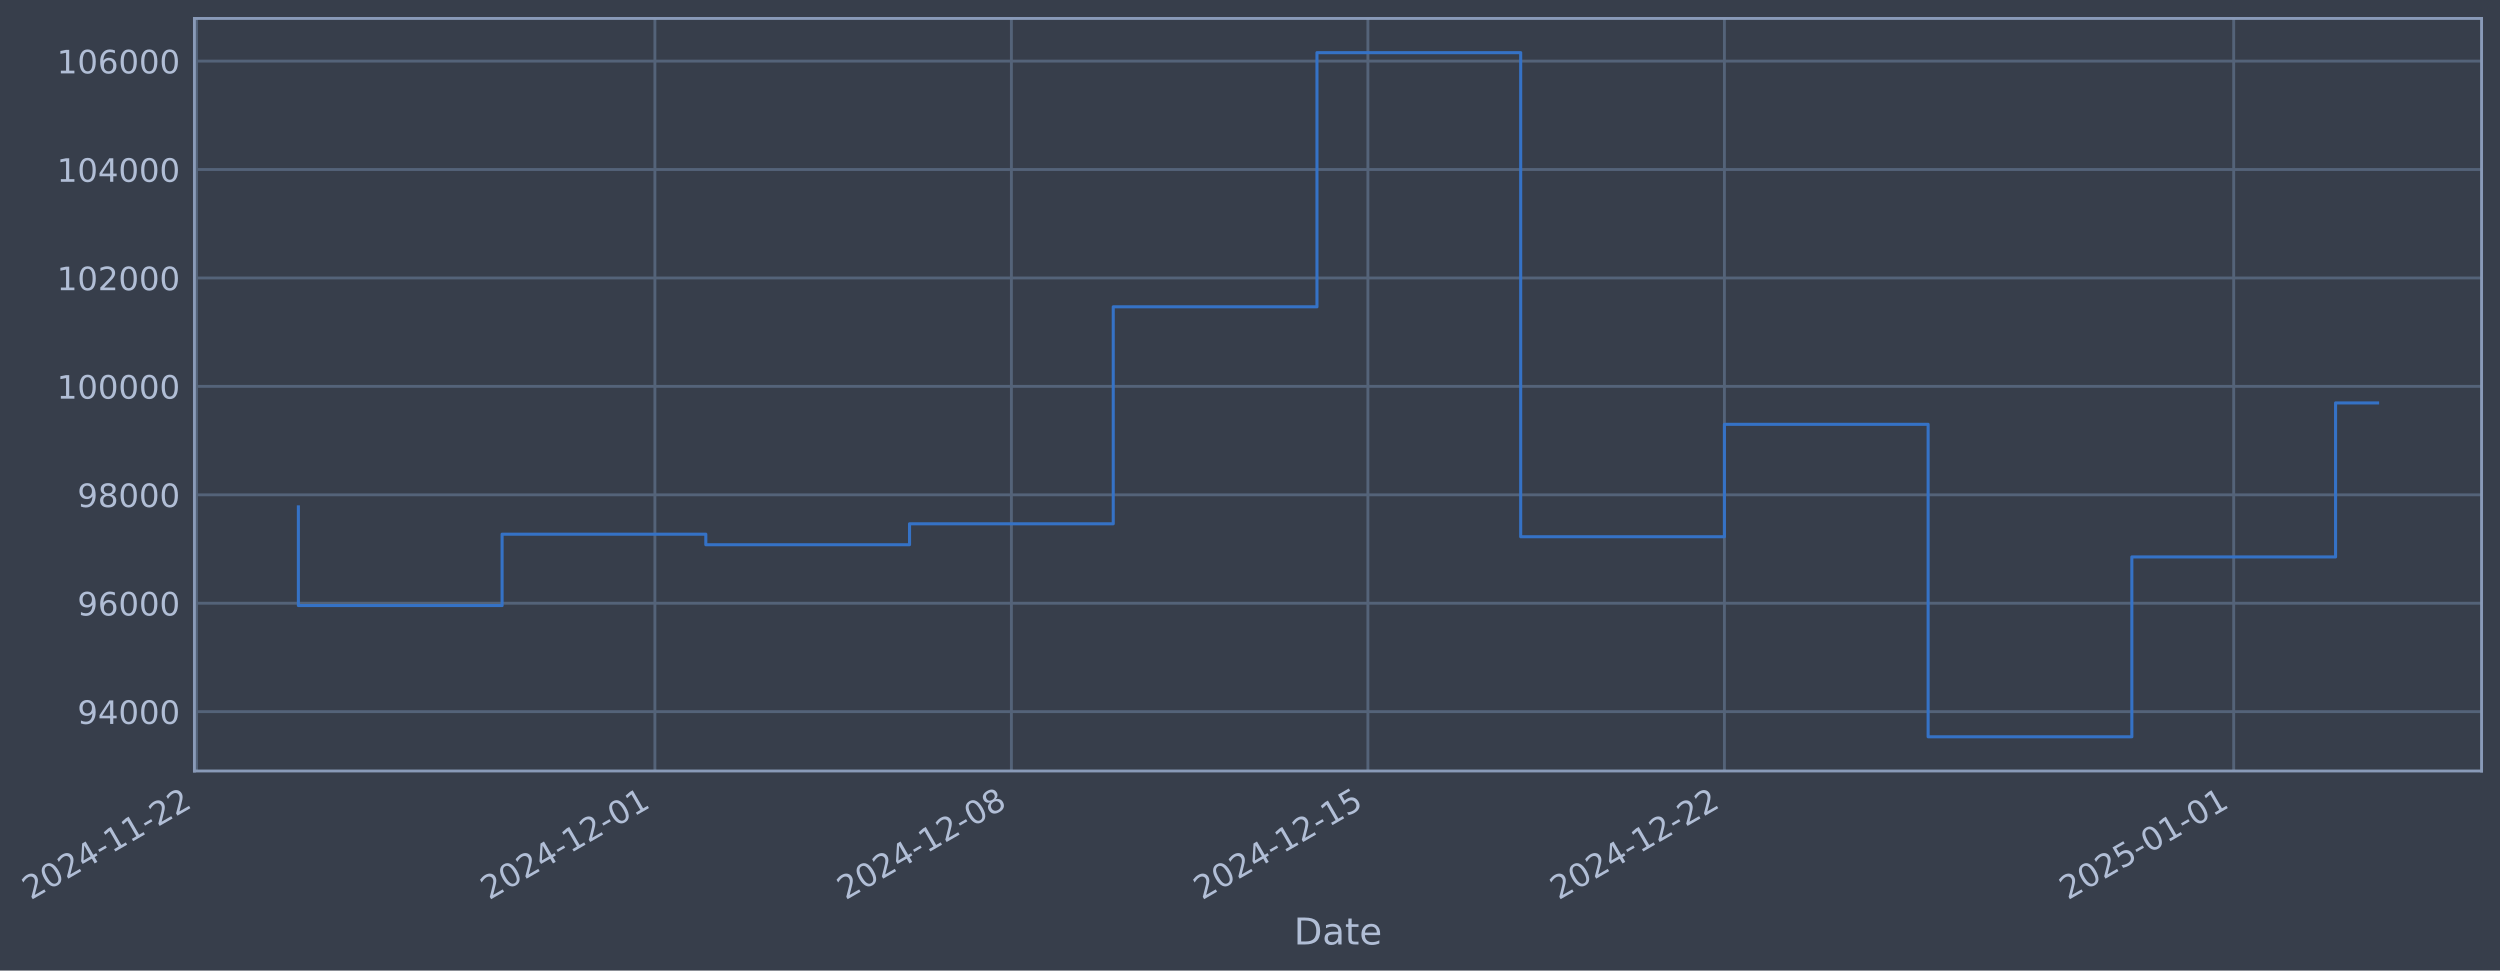
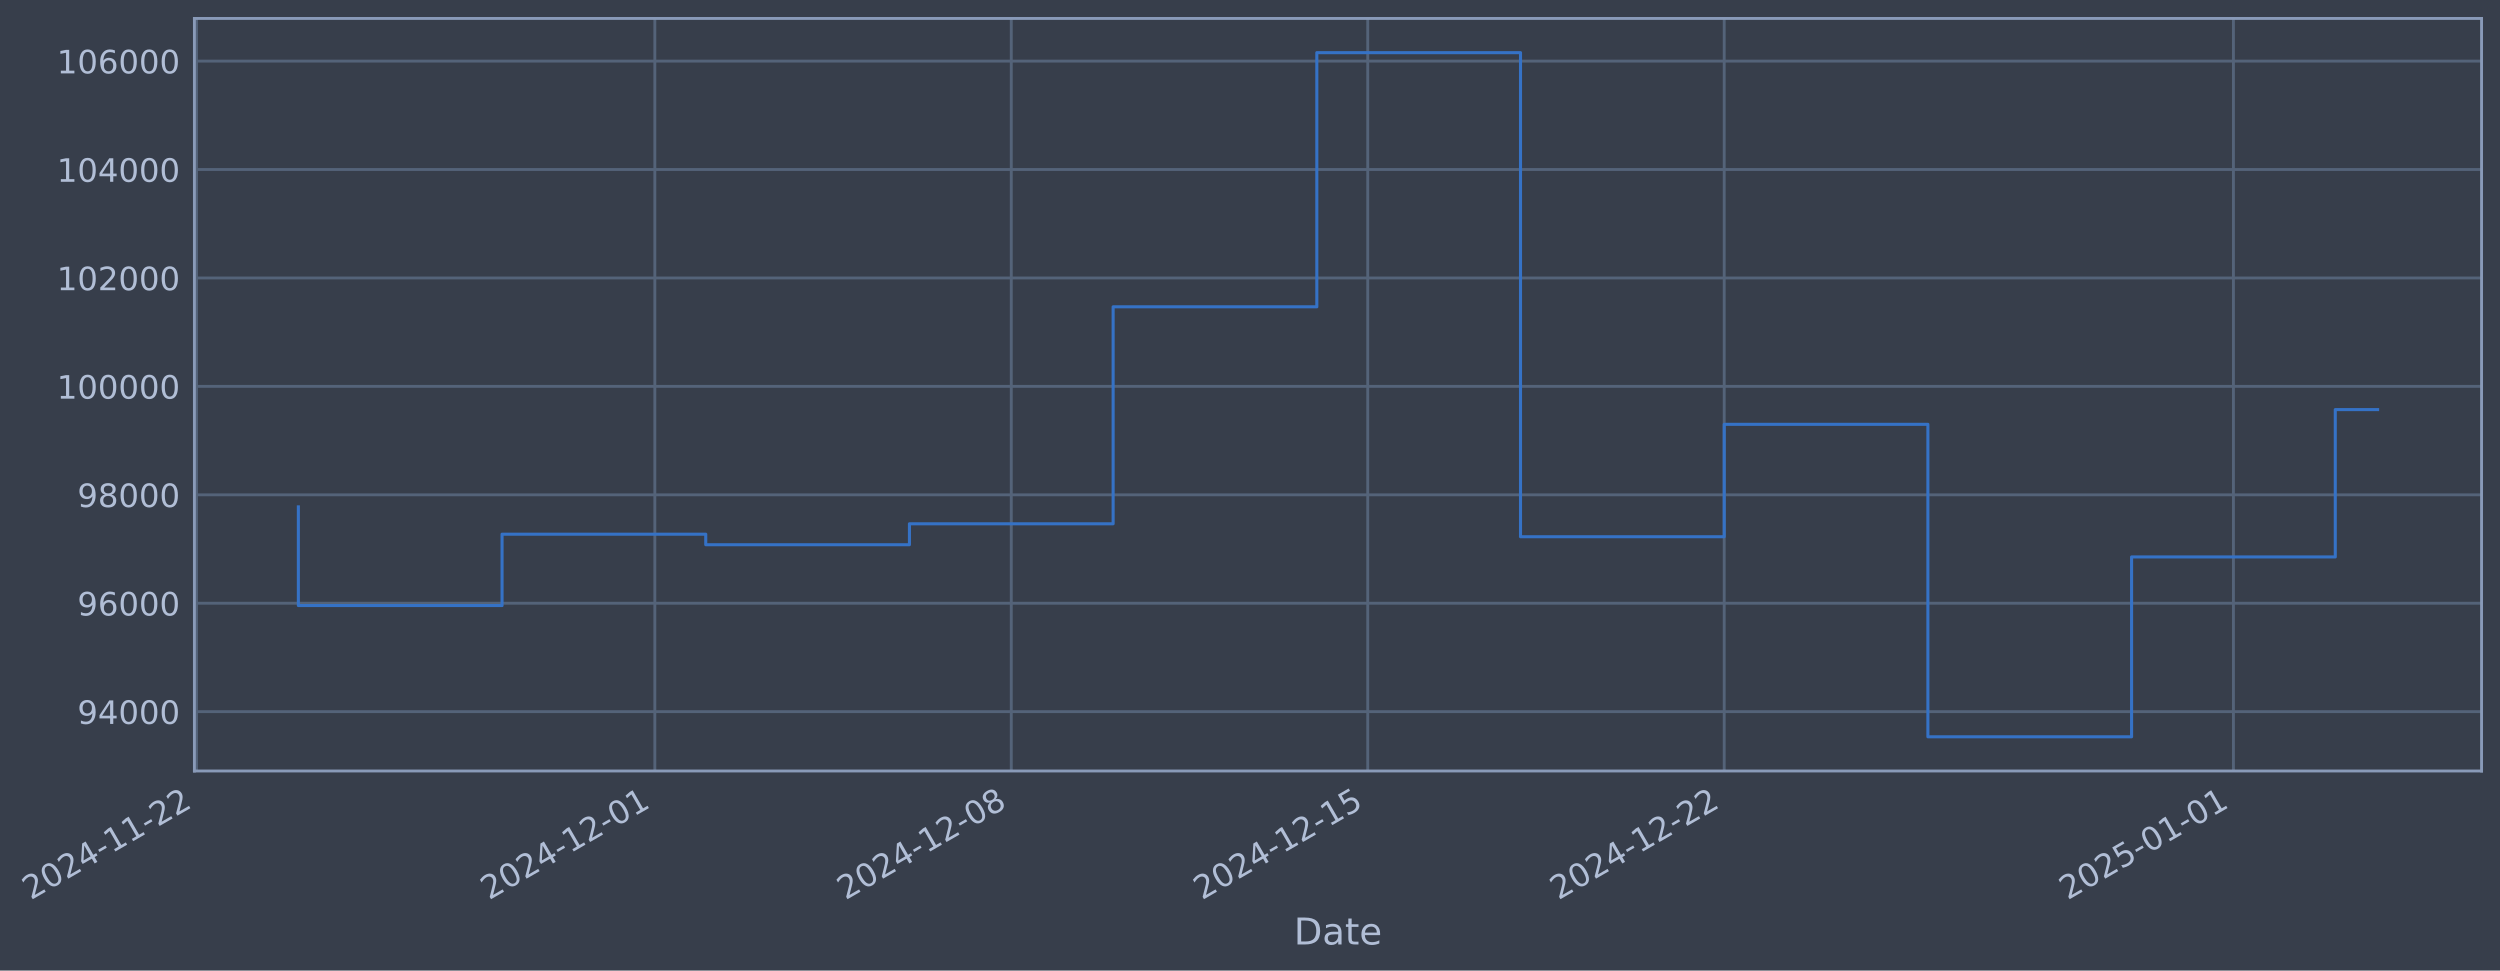
- <svg xmlns="http://www.w3.org/2000/svg" xmlns:xlink="http://www.w3.org/1999/xlink" width="975.892pt" height="378.87pt" viewBox="0 0 975.892 378.87" version="1.1">
+ <svg xmlns="http://www.w3.org/2000/svg" xmlns:xlink="http://www.w3.org/1999/xlink" width="975.886pt" height="378.87pt" viewBox="0 0 975.886 378.87" version="1.1">
  <defs>
    <style type="text/css">*{stroke-linejoin: round; stroke-linecap: butt}</style>
  </defs>
  <g id="figure_1">
    <g id="patch_1">
-       <path d="M 0 378.87  L 975.892 378.87  L 975.892 0  L 0 0  z " style="fill: #373e4b" />
+       <path d="M 0 378.87  L 975.886 378.87  L 975.886 0  L 0 0  z " style="fill: #373e4b" />
    </g>
    <g id="axes_1">
      <g id="patch_2">
-         <path d="M 75.892 300.96  L 968.692 300.96  L 968.692 7.2  L 75.892 7.2  z " style="fill: #373e4b" />
+         <path d="M 75.886 300.96  L 968.686 300.96  L 968.686 7.2  L 75.886 7.2  z " style="fill: #373e4b" />
      </g>
      <g id="matplotlib.axis_1">
        <g id="xtick_1">
          <g id="line2d_1">
-             <path d="M 76.713 300.96  L 76.713 7.2  " clip-path="url(#p49fe23dd86)" style="fill: none; stroke: #546379; stroke-width: 1.12; stroke-linecap: square" />
+             <path d="M 76.713 300.96  L 76.713 7.2  " clip-path="url(#pc05e68f6af)" style="fill: none; stroke: #546379; stroke-width: 1.12; stroke-linecap: square" />
          </g>
          <g id="line2d_2" />
          <g id="text_1">
            <g style="fill: #b1bed6" transform="translate(11.98702 351.4642) rotate(-30) scale(0.126 -0.126)">
              <defs>
                <path id="DejaVuSans-32" d="M 1228 531  L 3431 531  L 3431 0  L 469 0  L 469 531  Q 828 903 1448 1529  Q 2069 2156 2228 2338  Q 2531 2678 2651 2914  Q 2772 3150 2772 3378  Q 2772 3750 2511 3984  Q 2250 4219 1831 4219  Q 1534 4219 1204 4116  Q 875 4013 500 3803  L 500 4441  Q 881 4594 1212 4672  Q 1544 4750 1819 4750  Q 2544 4750 2975 4387  Q 3406 4025 3406 3419  Q 3406 3131 3298 2873  Q 3191 2616 2906 2266  Q 2828 2175 2409 1742  Q 1991 1309 1228 531  z " transform="scale(0.015625)" />
                <path id="DejaVuSans-30" d="M 2034 4250  Q 1547 4250 1301 3770  Q 1056 3291 1056 2328  Q 1056 1369 1301 889  Q 1547 409 2034 409  Q 2525 409 2770 889  Q 3016 1369 3016 2328  Q 3016 3291 2770 3770  Q 2525 4250 2034 4250  z M 2034 4750  Q 2819 4750 3233 4129  Q 3647 3509 3647 2328  Q 3647 1150 3233 529  Q 2819 -91 2034 -91  Q 1250 -91 836 529  Q 422 1150 422 2328  Q 422 3509 836 4129  Q 1250 4750 2034 4750  z " transform="scale(0.015625)" />
                <path id="DejaVuSans-34" d="M 2419 4116  L 825 1625  L 2419 1625  L 2419 4116  z M 2253 4666  L 3047 4666  L 3047 1625  L 3713 1625  L 3713 1100  L 3047 1100  L 3047 0  L 2419 0  L 2419 1100  L 313 1100  L 313 1709  L 2253 4666  z " transform="scale(0.015625)" />
                <path id="DejaVuSans-2d" d="M 313 2009  L 1997 2009  L 1997 1497  L 313 1497  L 313 2009  z " transform="scale(0.015625)" />
                <path id="DejaVuSans-31" d="M 794 531  L 1825 531  L 1825 4091  L 703 3866  L 703 4441  L 1819 4666  L 2450 4666  L 2450 531  L 3481 531  L 3481 0  L 794 0  L 794 531  z " transform="scale(0.015625)" />
              </defs>
              <use xlink:href="#DejaVuSans-32" />
              <use xlink:href="#DejaVuSans-30" transform="translate(63.62305 0)" />
              <use xlink:href="#DejaVuSans-32" transform="translate(127.2461 0)" />
              <use xlink:href="#DejaVuSans-34" transform="translate(190.8691 0)" />
              <use xlink:href="#DejaVuSans-2d" transform="translate(254.4922 0)" />
              <use xlink:href="#DejaVuSans-31" transform="translate(290.5762 0)" />
              <use xlink:href="#DejaVuSans-31" transform="translate(354.1992 0)" />
              <use xlink:href="#DejaVuSans-2d" transform="translate(417.8223 0)" />
              <use xlink:href="#DejaVuSans-32" transform="translate(453.9062 0)" />
              <use xlink:href="#DejaVuSans-32" transform="translate(517.5293 0)" />
            </g>
          </g>
        </g>
        <g id="xtick_2">
          <g id="line2d_3">
-             <path d="M 255.639 300.96  L 255.639 7.2  " clip-path="url(#p49fe23dd86)" style="fill: none; stroke: #546379; stroke-width: 1.12; stroke-linecap: square" />
+             <path d="M 255.613 300.96  L 255.613 7.2  " clip-path="url(#pc05e68f6af)" style="fill: none; stroke: #546379; stroke-width: 1.12; stroke-linecap: square" />
          </g>
          <g id="line2d_4" />
          <g id="text_2">
-             <g style="fill: #b1bed6" transform="translate(190.9131 351.4642) rotate(-30) scale(0.126 -0.126)">
+             <g style="fill: #b1bed6" transform="translate(190.8878 351.4642) rotate(-30) scale(0.126 -0.126)">
              <use xlink:href="#DejaVuSans-32" />
              <use xlink:href="#DejaVuSans-30" transform="translate(63.62305 0)" />
              <use xlink:href="#DejaVuSans-32" transform="translate(127.2461 0)" />
              <use xlink:href="#DejaVuSans-34" transform="translate(190.8691 0)" />
              <use xlink:href="#DejaVuSans-2d" transform="translate(254.4922 0)" />
              <use xlink:href="#DejaVuSans-31" transform="translate(290.5762 0)" />
              <use xlink:href="#DejaVuSans-32" transform="translate(354.1992 0)" />
              <use xlink:href="#DejaVuSans-2d" transform="translate(417.8223 0)" />
              <use xlink:href="#DejaVuSans-30" transform="translate(453.9062 0)" />
              <use xlink:href="#DejaVuSans-31" transform="translate(517.5293 0)" />
            </g>
          </g>
        </g>
        <g id="xtick_3">
          <g id="line2d_5">
-             <path d="M 394.803 300.96  L 394.803 7.2  " clip-path="url(#p49fe23dd86)" style="fill: none; stroke: #546379; stroke-width: 1.12; stroke-linecap: square" />
+             <path d="M 394.758 300.96  L 394.758 7.2  " clip-path="url(#pc05e68f6af)" style="fill: none; stroke: #546379; stroke-width: 1.12; stroke-linecap: square" />
          </g>
          <g id="line2d_6" />
          <g id="text_3">
-             <g style="fill: #b1bed6" transform="translate(330.0778 351.4642) rotate(-30) scale(0.126 -0.126)">
+             <g style="fill: #b1bed6" transform="translate(330.0329 351.4642) rotate(-30) scale(0.126 -0.126)">
              <defs>
                <path id="DejaVuSans-38" d="M 2034 2216  Q 1584 2216 1326 1975  Q 1069 1734 1069 1313  Q 1069 891 1326 650  Q 1584 409 2034 409  Q 2484 409 2743 651  Q 3003 894 3003 1313  Q 3003 1734 2745 1975  Q 2488 2216 2034 2216  z M 1403 2484  Q 997 2584 770 2862  Q 544 3141 544 3541  Q 544 4100 942 4425  Q 1341 4750 2034 4750  Q 2731 4750 3128 4425  Q 3525 4100 3525 3541  Q 3525 3141 3298 2862  Q 3072 2584 2669 2484  Q 3125 2378 3379 2068  Q 3634 1759 3634 1313  Q 3634 634 3220 271  Q 2806 -91 2034 -91  Q 1263 -91 848 271  Q 434 634 434 1313  Q 434 1759 690 2068  Q 947 2378 1403 2484  z M 1172 3481  Q 1172 3119 1398 2916  Q 1625 2713 2034 2713  Q 2441 2713 2670 2916  Q 2900 3119 2900 3481  Q 2900 3844 2670 4047  Q 2441 4250 2034 4250  Q 1625 4250 1398 4047  Q 1172 3844 1172 3481  z " transform="scale(0.015625)" />
              </defs>
              <use xlink:href="#DejaVuSans-32" />
              <use xlink:href="#DejaVuSans-30" transform="translate(63.62305 0)" />
              <use xlink:href="#DejaVuSans-32" transform="translate(127.2461 0)" />
              <use xlink:href="#DejaVuSans-34" transform="translate(190.8691 0)" />
              <use xlink:href="#DejaVuSans-2d" transform="translate(254.4922 0)" />
              <use xlink:href="#DejaVuSans-31" transform="translate(290.5762 0)" />
              <use xlink:href="#DejaVuSans-32" transform="translate(354.1992 0)" />
              <use xlink:href="#DejaVuSans-2d" transform="translate(417.8223 0)" />
              <use xlink:href="#DejaVuSans-30" transform="translate(453.9062 0)" />
              <use xlink:href="#DejaVuSans-38" transform="translate(517.5293 0)" />
            </g>
          </g>
        </g>
        <g id="xtick_4">
          <g id="line2d_7">
-             <path d="M 533.968 300.96  L 533.968 7.2  " clip-path="url(#p49fe23dd86)" style="fill: none; stroke: #546379; stroke-width: 1.12; stroke-linecap: square" />
+             <path d="M 533.903 300.96  L 533.903 7.2  " clip-path="url(#pc05e68f6af)" style="fill: none; stroke: #546379; stroke-width: 1.12; stroke-linecap: square" />
          </g>
          <g id="line2d_8" />
          <g id="text_4">
-             <g style="fill: #b1bed6" transform="translate(469.2425 351.4642) rotate(-30) scale(0.126 -0.126)">
+             <g style="fill: #b1bed6" transform="translate(469.178 351.4642) rotate(-30) scale(0.126 -0.126)">
              <defs>
                <path id="DejaVuSans-35" d="M 691 4666  L 3169 4666  L 3169 4134  L 1269 4134  L 1269 2991  Q 1406 3038 1543 3061  Q 1681 3084 1819 3084  Q 2600 3084 3056 2656  Q 3513 2228 3513 1497  Q 3513 744 3044 326  Q 2575 -91 1722 -91  Q 1428 -91 1123 -41  Q 819 9 494 109  L 494 744  Q 775 591 1075 516  Q 1375 441 1709 441  Q 2250 441 2565 725  Q 2881 1009 2881 1497  Q 2881 1984 2565 2268  Q 2250 2553 1709 2553  Q 1456 2553 1204 2497  Q 953 2441 691 2322  L 691 4666  z " transform="scale(0.015625)" />
              </defs>
              <use xlink:href="#DejaVuSans-32" />
              <use xlink:href="#DejaVuSans-30" transform="translate(63.62305 0)" />
              <use xlink:href="#DejaVuSans-32" transform="translate(127.2461 0)" />
              <use xlink:href="#DejaVuSans-34" transform="translate(190.8691 0)" />
              <use xlink:href="#DejaVuSans-2d" transform="translate(254.4922 0)" />
              <use xlink:href="#DejaVuSans-31" transform="translate(290.5762 0)" />
              <use xlink:href="#DejaVuSans-32" transform="translate(354.1992 0)" />
              <use xlink:href="#DejaVuSans-2d" transform="translate(417.8223 0)" />
              <use xlink:href="#DejaVuSans-31" transform="translate(453.9062 0)" />
              <use xlink:href="#DejaVuSans-35" transform="translate(517.5293 0)" />
            </g>
          </g>
        </g>
        <g id="xtick_5">
          <g id="line2d_9">
-             <path d="M 673.133 300.96  L 673.133 7.2  " clip-path="url(#p49fe23dd86)" style="fill: none; stroke: #546379; stroke-width: 1.12; stroke-linecap: square" />
+             <path d="M 673.049 300.96  L 673.049 7.2  " clip-path="url(#pc05e68f6af)" style="fill: none; stroke: #546379; stroke-width: 1.12; stroke-linecap: square" />
          </g>
          <g id="line2d_10" />
          <g id="text_5">
-             <g style="fill: #b1bed6" transform="translate(608.4073 351.4642) rotate(-30) scale(0.126 -0.126)">
+             <g style="fill: #b1bed6" transform="translate(608.3231 351.4642) rotate(-30) scale(0.126 -0.126)">
              <use xlink:href="#DejaVuSans-32" />
              <use xlink:href="#DejaVuSans-30" transform="translate(63.62305 0)" />
              <use xlink:href="#DejaVuSans-32" transform="translate(127.2461 0)" />
              <use xlink:href="#DejaVuSans-34" transform="translate(190.8691 0)" />
              <use xlink:href="#DejaVuSans-2d" transform="translate(254.4922 0)" />
              <use xlink:href="#DejaVuSans-31" transform="translate(290.5762 0)" />
              <use xlink:href="#DejaVuSans-32" transform="translate(354.1992 0)" />
              <use xlink:href="#DejaVuSans-2d" transform="translate(417.8223 0)" />
              <use xlink:href="#DejaVuSans-32" transform="translate(453.9062 0)" />
              <use xlink:href="#DejaVuSans-32" transform="translate(517.5293 0)" />
            </g>
          </g>
        </g>
        <g id="xtick_6">
          <g id="line2d_11">
-             <path d="M 871.94 300.96  L 871.94 7.2  " clip-path="url(#p49fe23dd86)" style="fill: none; stroke: #546379; stroke-width: 1.12; stroke-linecap: square" />
+             <path d="M 871.827 300.96  L 871.827 7.2  " clip-path="url(#pc05e68f6af)" style="fill: none; stroke: #546379; stroke-width: 1.12; stroke-linecap: square" />
          </g>
          <g id="line2d_12" />
          <g id="text_6">
-             <g style="fill: #b1bed6" transform="translate(807.214 351.4642) rotate(-30) scale(0.126 -0.126)">
+             <g style="fill: #b1bed6" transform="translate(807.1017 351.4642) rotate(-30) scale(0.126 -0.126)">
              <use xlink:href="#DejaVuSans-32" />
              <use xlink:href="#DejaVuSans-30" transform="translate(63.62305 0)" />
              <use xlink:href="#DejaVuSans-32" transform="translate(127.2461 0)" />
              <use xlink:href="#DejaVuSans-35" transform="translate(190.8691 0)" />
              <use xlink:href="#DejaVuSans-2d" transform="translate(254.4922 0)" />
              <use xlink:href="#DejaVuSans-30" transform="translate(290.5762 0)" />
              <use xlink:href="#DejaVuSans-31" transform="translate(354.1992 0)" />
              <use xlink:href="#DejaVuSans-2d" transform="translate(417.8223 0)" />
              <use xlink:href="#DejaVuSans-30" transform="translate(453.9062 0)" />
              <use xlink:href="#DejaVuSans-31" transform="translate(517.5293 0)" />
            </g>
          </g>
        </g>
        <g id="text_7">
-           <g style="fill: #b1bed6" transform="translate(505.0829 368.6753) scale(0.144 -0.144)">
+           <g style="fill: #b1bed6" transform="translate(505.0773 368.6753) scale(0.144 -0.144)">
            <defs>
              <path id="DejaVuSans-44" d="M 1259 4147  L 1259 519  L 2022 519  Q 2988 519 3436 956  Q 3884 1394 3884 2338  Q 3884 3275 3436 3711  Q 2988 4147 2022 4147  L 1259 4147  z M 628 4666  L 1925 4666  Q 3281 4666 3915 4102  Q 4550 3538 4550 2338  Q 4550 1131 3912 565  Q 3275 0 1925 0  L 628 0  L 628 4666  z " transform="scale(0.015625)" />
              <path id="DejaVuSans-61" d="M 2194 1759  Q 1497 1759 1228 1600  Q 959 1441 959 1056  Q 959 750 1161 570  Q 1363 391 1709 391  Q 2188 391 2477 730  Q 2766 1069 2766 1631  L 2766 1759  L 2194 1759  z M 3341 1997  L 3341 0  L 2766 0  L 2766 531  Q 2569 213 2275 61  Q 1981 -91 1556 -91  Q 1019 -91 701 211  Q 384 513 384 1019  Q 384 1609 779 1909  Q 1175 2209 1959 2209  L 2766 2209  L 2766 2266  Q 2766 2663 2505 2880  Q 2244 3097 1772 3097  Q 1472 3097 1187 3025  Q 903 2953 641 2809  L 641 3341  Q 956 3463 1253 3523  Q 1550 3584 1831 3584  Q 2591 3584 2966 3190  Q 3341 2797 3341 1997  z " transform="scale(0.015625)" />
              <path id="DejaVuSans-74" d="M 1172 4494  L 1172 3500  L 2356 3500  L 2356 3053  L 1172 3053  L 1172 1153  Q 1172 725 1289 603  Q 1406 481 1766 481  L 2356 481  L 2356 0  L 1766 0  Q 1100 0 847 248  Q 594 497 594 1153  L 594 3053  L 172 3053  L 172 3500  L 594 3500  L 594 4494  L 1172 4494  z " transform="scale(0.015625)" />
              <path id="DejaVuSans-65" d="M 3597 1894  L 3597 1613  L 953 1613  Q 991 1019 1311 708  Q 1631 397 2203 397  Q 2534 397 2845 478  Q 3156 559 3463 722  L 3463 178  Q 3153 47 2828 -22  Q 2503 -91 2169 -91  Q 1331 -91 842 396  Q 353 884 353 1716  Q 353 2575 817 3079  Q 1281 3584 2069 3584  Q 2775 3584 3186 3129  Q 3597 2675 3597 1894  z M 3022 2063  Q 3016 2534 2758 2815  Q 2500 3097 2075 3097  Q 1594 3097 1305 2825  Q 1016 2553 972 2059  L 3022 2063  z " transform="scale(0.015625)" />
            </defs>
            <use xlink:href="#DejaVuSans-44" />
            <use xlink:href="#DejaVuSans-61" transform="translate(77.00195 0)" />
            <use xlink:href="#DejaVuSans-74" transform="translate(138.2812 0)" />
            <use xlink:href="#DejaVuSans-65" transform="translate(177.4902 0)" />
          </g>
        </g>
      </g>
      <g id="matplotlib.axis_2">
        <g id="ytick_1">
          <g id="line2d_13">
-             <path d="M 75.892 277.797  L 968.692 277.797  " clip-path="url(#p49fe23dd86)" style="fill: none; stroke: #546379; stroke-width: 1.12; stroke-linecap: square" />
+             <path d="M 75.886 277.797  L 968.686 277.797  " clip-path="url(#pc05e68f6af)" style="fill: none; stroke: #546379; stroke-width: 1.12; stroke-linecap: square" />
          </g>
          <g id="line2d_14" />
          <g id="text_8">
-             <g style="fill: #b1bed6" transform="translate(30.2083 282.5841) scale(0.126 -0.126)">
+             <g style="fill: #b1bed6" transform="translate(30.20269 282.5841) scale(0.126 -0.126)">
              <defs>
                <path id="DejaVuSans-39" d="M 703 97  L 703 672  Q 941 559 1184 500  Q 1428 441 1663 441  Q 2288 441 2617 861  Q 2947 1281 2994 2138  Q 2813 1869 2534 1725  Q 2256 1581 1919 1581  Q 1219 1581 811 2004  Q 403 2428 403 3163  Q 403 3881 828 4315  Q 1253 4750 1959 4750  Q 2769 4750 3195 4129  Q 3622 3509 3622 2328  Q 3622 1225 3098 567  Q 2575 -91 1691 -91  Q 1453 -91 1209 -44  Q 966 3 703 97  z M 1959 2075  Q 2384 2075 2632 2365  Q 2881 2656 2881 3163  Q 2881 3666 2632 3958  Q 2384 4250 1959 4250  Q 1534 4250 1286 3958  Q 1038 3666 1038 3163  Q 1038 2656 1286 2365  Q 1534 2075 1959 2075  z " transform="scale(0.015625)" />
              </defs>
              <use xlink:href="#DejaVuSans-39" />
              <use xlink:href="#DejaVuSans-34" transform="translate(63.62305 0)" />
              <use xlink:href="#DejaVuSans-30" transform="translate(127.2461 0)" />
              <use xlink:href="#DejaVuSans-30" transform="translate(190.8691 0)" />
              <use xlink:href="#DejaVuSans-30" transform="translate(254.4922 0)" />
            </g>
          </g>
        </g>
        <g id="ytick_2">
          <g id="line2d_15">
-             <path d="M 75.892 235.473  L 968.692 235.473  " clip-path="url(#p49fe23dd86)" style="fill: none; stroke: #546379; stroke-width: 1.12; stroke-linecap: square" />
+             <path d="M 75.886 235.473  L 968.686 235.473  " clip-path="url(#pc05e68f6af)" style="fill: none; stroke: #546379; stroke-width: 1.12; stroke-linecap: square" />
          </g>
          <g id="line2d_16" />
          <g id="text_9">
-             <g style="fill: #b1bed6" transform="translate(30.2083 240.2602) scale(0.126 -0.126)">
+             <g style="fill: #b1bed6" transform="translate(30.20269 240.2602) scale(0.126 -0.126)">
              <defs>
                <path id="DejaVuSans-36" d="M 2113 2584  Q 1688 2584 1439 2293  Q 1191 2003 1191 1497  Q 1191 994 1439 701  Q 1688 409 2113 409  Q 2538 409 2786 701  Q 3034 994 3034 1497  Q 3034 2003 2786 2293  Q 2538 2584 2113 2584  z M 3366 4563  L 3366 3988  Q 3128 4100 2886 4159  Q 2644 4219 2406 4219  Q 1781 4219 1451 3797  Q 1122 3375 1075 2522  Q 1259 2794 1537 2939  Q 1816 3084 2150 3084  Q 2853 3084 3261 2657  Q 3669 2231 3669 1497  Q 3669 778 3244 343  Q 2819 -91 2113 -91  Q 1303 -91 875 529  Q 447 1150 447 2328  Q 447 3434 972 4092  Q 1497 4750 2381 4750  Q 2619 4750 2861 4703  Q 3103 4656 3366 4563  z " transform="scale(0.015625)" />
              </defs>
              <use xlink:href="#DejaVuSans-39" />
              <use xlink:href="#DejaVuSans-36" transform="translate(63.62305 0)" />
              <use xlink:href="#DejaVuSans-30" transform="translate(127.2461 0)" />
              <use xlink:href="#DejaVuSans-30" transform="translate(190.8691 0)" />
              <use xlink:href="#DejaVuSans-30" transform="translate(254.4922 0)" />
            </g>
          </g>
        </g>
        <g id="ytick_3">
          <g id="line2d_17">
-             <path d="M 75.892 193.149  L 968.692 193.149  " clip-path="url(#p49fe23dd86)" style="fill: none; stroke: #546379; stroke-width: 1.12; stroke-linecap: square" />
+             <path d="M 75.886 193.149  L 968.686 193.149  " clip-path="url(#pc05e68f6af)" style="fill: none; stroke: #546379; stroke-width: 1.12; stroke-linecap: square" />
          </g>
          <g id="line2d_18" />
          <g id="text_10">
-             <g style="fill: #b1bed6" transform="translate(30.2083 197.9364) scale(0.126 -0.126)">
+             <g style="fill: #b1bed6" transform="translate(30.20269 197.9364) scale(0.126 -0.126)">
              <use xlink:href="#DejaVuSans-39" />
              <use xlink:href="#DejaVuSans-38" transform="translate(63.62305 0)" />
              <use xlink:href="#DejaVuSans-30" transform="translate(127.2461 0)" />
              <use xlink:href="#DejaVuSans-30" transform="translate(190.8691 0)" />
              <use xlink:href="#DejaVuSans-30" transform="translate(254.4922 0)" />
            </g>
          </g>
        </g>
        <g id="ytick_4">
          <g id="line2d_19">
-             <path d="M 75.892 150.826  L 968.692 150.826  " clip-path="url(#p49fe23dd86)" style="fill: none; stroke: #546379; stroke-width: 1.12; stroke-linecap: square" />
+             <path d="M 75.886 150.826  L 968.686 150.826  " clip-path="url(#pc05e68f6af)" style="fill: none; stroke: #546379; stroke-width: 1.12; stroke-linecap: square" />
          </g>
          <g id="line2d_20" />
          <g id="text_11">
-             <g style="fill: #b1bed6" transform="translate(22.19156 155.6126) scale(0.126 -0.126)">
+             <g style="fill: #b1bed6" transform="translate(22.18594 155.6126) scale(0.126 -0.126)">
              <use xlink:href="#DejaVuSans-31" />
              <use xlink:href="#DejaVuSans-30" transform="translate(63.62305 0)" />
              <use xlink:href="#DejaVuSans-30" transform="translate(127.2461 0)" />
              <use xlink:href="#DejaVuSans-30" transform="translate(190.8691 0)" />
              <use xlink:href="#DejaVuSans-30" transform="translate(254.4922 0)" />
              <use xlink:href="#DejaVuSans-30" transform="translate(318.1152 0)" />
            </g>
          </g>
        </g>
        <g id="ytick_5">
          <g id="line2d_21">
-             <path d="M 75.892 108.502  L 968.692 108.502  " clip-path="url(#p49fe23dd86)" style="fill: none; stroke: #546379; stroke-width: 1.12; stroke-linecap: square" />
+             <path d="M 75.886 108.502  L 968.686 108.502  " clip-path="url(#pc05e68f6af)" style="fill: none; stroke: #546379; stroke-width: 1.12; stroke-linecap: square" />
          </g>
          <g id="line2d_22" />
          <g id="text_12">
-             <g style="fill: #b1bed6" transform="translate(22.19156 113.2888) scale(0.126 -0.126)">
+             <g style="fill: #b1bed6" transform="translate(22.18594 113.2888) scale(0.126 -0.126)">
              <use xlink:href="#DejaVuSans-31" />
              <use xlink:href="#DejaVuSans-30" transform="translate(63.62305 0)" />
              <use xlink:href="#DejaVuSans-32" transform="translate(127.2461 0)" />
              <use xlink:href="#DejaVuSans-30" transform="translate(190.8691 0)" />
              <use xlink:href="#DejaVuSans-30" transform="translate(254.4922 0)" />
              <use xlink:href="#DejaVuSans-30" transform="translate(318.1152 0)" />
            </g>
          </g>
        </g>
        <g id="ytick_6">
          <g id="line2d_23">
-             <path d="M 75.892 66.178  L 968.692 66.178  " clip-path="url(#p49fe23dd86)" style="fill: none; stroke: #546379; stroke-width: 1.12; stroke-linecap: square" />
+             <path d="M 75.886 66.178  L 968.686 66.178  " clip-path="url(#pc05e68f6af)" style="fill: none; stroke: #546379; stroke-width: 1.12; stroke-linecap: square" />
          </g>
          <g id="line2d_24" />
          <g id="text_13">
-             <g style="fill: #b1bed6" transform="translate(22.19156 70.96502) scale(0.126 -0.126)">
+             <g style="fill: #b1bed6" transform="translate(22.18594 70.96502) scale(0.126 -0.126)">
              <use xlink:href="#DejaVuSans-31" />
              <use xlink:href="#DejaVuSans-30" transform="translate(63.62305 0)" />
              <use xlink:href="#DejaVuSans-34" transform="translate(127.2461 0)" />
              <use xlink:href="#DejaVuSans-30" transform="translate(190.8691 0)" />
              <use xlink:href="#DejaVuSans-30" transform="translate(254.4922 0)" />
              <use xlink:href="#DejaVuSans-30" transform="translate(318.1152 0)" />
            </g>
          </g>
        </g>
        <g id="ytick_7">
          <g id="line2d_25">
-             <path d="M 75.892 23.854  L 968.692 23.854  " clip-path="url(#p49fe23dd86)" style="fill: none; stroke: #546379; stroke-width: 1.12; stroke-linecap: square" />
+             <path d="M 75.886 23.854  L 968.686 23.854  " clip-path="url(#pc05e68f6af)" style="fill: none; stroke: #546379; stroke-width: 1.12; stroke-linecap: square" />
          </g>
          <g id="line2d_26" />
          <g id="text_14">
-             <g style="fill: #b1bed6" transform="translate(22.19156 28.64121) scale(0.126 -0.126)">
+             <g style="fill: #b1bed6" transform="translate(22.18594 28.64121) scale(0.126 -0.126)">
              <use xlink:href="#DejaVuSans-31" />
              <use xlink:href="#DejaVuSans-30" transform="translate(63.62305 0)" />
              <use xlink:href="#DejaVuSans-36" transform="translate(127.2461 0)" />
              <use xlink:href="#DejaVuSans-30" transform="translate(190.8691 0)" />
              <use xlink:href="#DejaVuSans-30" transform="translate(254.4922 0)" />
              <use xlink:href="#DejaVuSans-30" transform="translate(318.1152 0)" />
            </g>
          </g>
        </g>
      </g>
      <g id="line2d_27">
-         <path d="M 116.474 197.87  L 116.474 236.383  L 195.997 236.383  L 195.997 208.521  L 275.519 208.521  L 275.519 212.628  L 355.042 212.628  L 355.042 204.459  L 434.565 204.459  L 434.565 119.77  L 514.087 119.77  L 514.087 20.553  L 593.61 20.553  L 593.61 209.517  L 673.133 209.517  L 673.133 165.636  L 752.655 165.636  L 752.655 287.607  L 832.178 287.607  L 832.178 217.409  L 911.701 217.409  L 911.701 157.284  L 928.11 157.284  " clip-path="url(#p49fe23dd86)" style="fill: none; stroke: #3572c6; stroke-width: 1.2; stroke-linecap: square" />
+         <path d="M 116.468 197.87  L 116.468 236.383  L 195.98 236.383  L 195.98 208.521  L 275.491 208.521  L 275.491 212.628  L 355.003 212.628  L 355.003 204.459  L 434.514 204.459  L 434.514 119.77  L 514.026 119.77  L 514.026 20.553  L 593.537 20.553  L 593.537 209.517  L 673.049 209.517  L 673.049 165.636  L 752.56 165.636  L 752.56 287.607  L 832.072 287.607  L 832.072 217.409  L 911.583 217.409  L 911.583 159.897  L 928.105 159.897  " clip-path="url(#pc05e68f6af)" style="fill: none; stroke: #3572c6; stroke-width: 1.2; stroke-linecap: square" />
      </g>
      <g id="patch_3">
-         <path d="M 75.892 300.96  L 75.892 7.2  " style="fill: none; stroke: #899ab8; stroke-width: 1.12; stroke-linejoin: miter; stroke-linecap: square" />
+         <path d="M 75.886 300.96  L 75.886 7.2  " style="fill: none; stroke: #899ab8; stroke-width: 1.12; stroke-linejoin: miter; stroke-linecap: square" />
      </g>
      <g id="patch_4">
-         <path d="M 968.692 300.96  L 968.692 7.2  " style="fill: none; stroke: #899ab8; stroke-width: 1.12; stroke-linejoin: miter; stroke-linecap: square" />
+         <path d="M 968.686 300.96  L 968.686 7.2  " style="fill: none; stroke: #899ab8; stroke-width: 1.12; stroke-linejoin: miter; stroke-linecap: square" />
      </g>
      <g id="patch_5">
-         <path d="M 75.892 300.96  L 968.692 300.96  " style="fill: none; stroke: #899ab8; stroke-width: 1.12; stroke-linejoin: miter; stroke-linecap: square" />
+         <path d="M 75.886 300.96  L 968.686 300.96  " style="fill: none; stroke: #899ab8; stroke-width: 1.12; stroke-linejoin: miter; stroke-linecap: square" />
      </g>
      <g id="patch_6">
-         <path d="M 75.892 7.2  L 968.692 7.2  " style="fill: none; stroke: #899ab8; stroke-width: 1.12; stroke-linejoin: miter; stroke-linecap: square" />
+         <path d="M 75.886 7.2  L 968.686 7.2  " style="fill: none; stroke: #899ab8; stroke-width: 1.12; stroke-linejoin: miter; stroke-linecap: square" />
      </g>
    </g>
  </g>
  <defs>
-     <clipPath id="p49fe23dd86">
-       <rect x="75.892" y="7.2" width="892.8" height="293.76" />
+     <clipPath id="pc05e68f6af">
+       <rect x="75.886" y="7.2" width="892.8" height="293.76" />
    </clipPath>
  </defs>
</svg>
